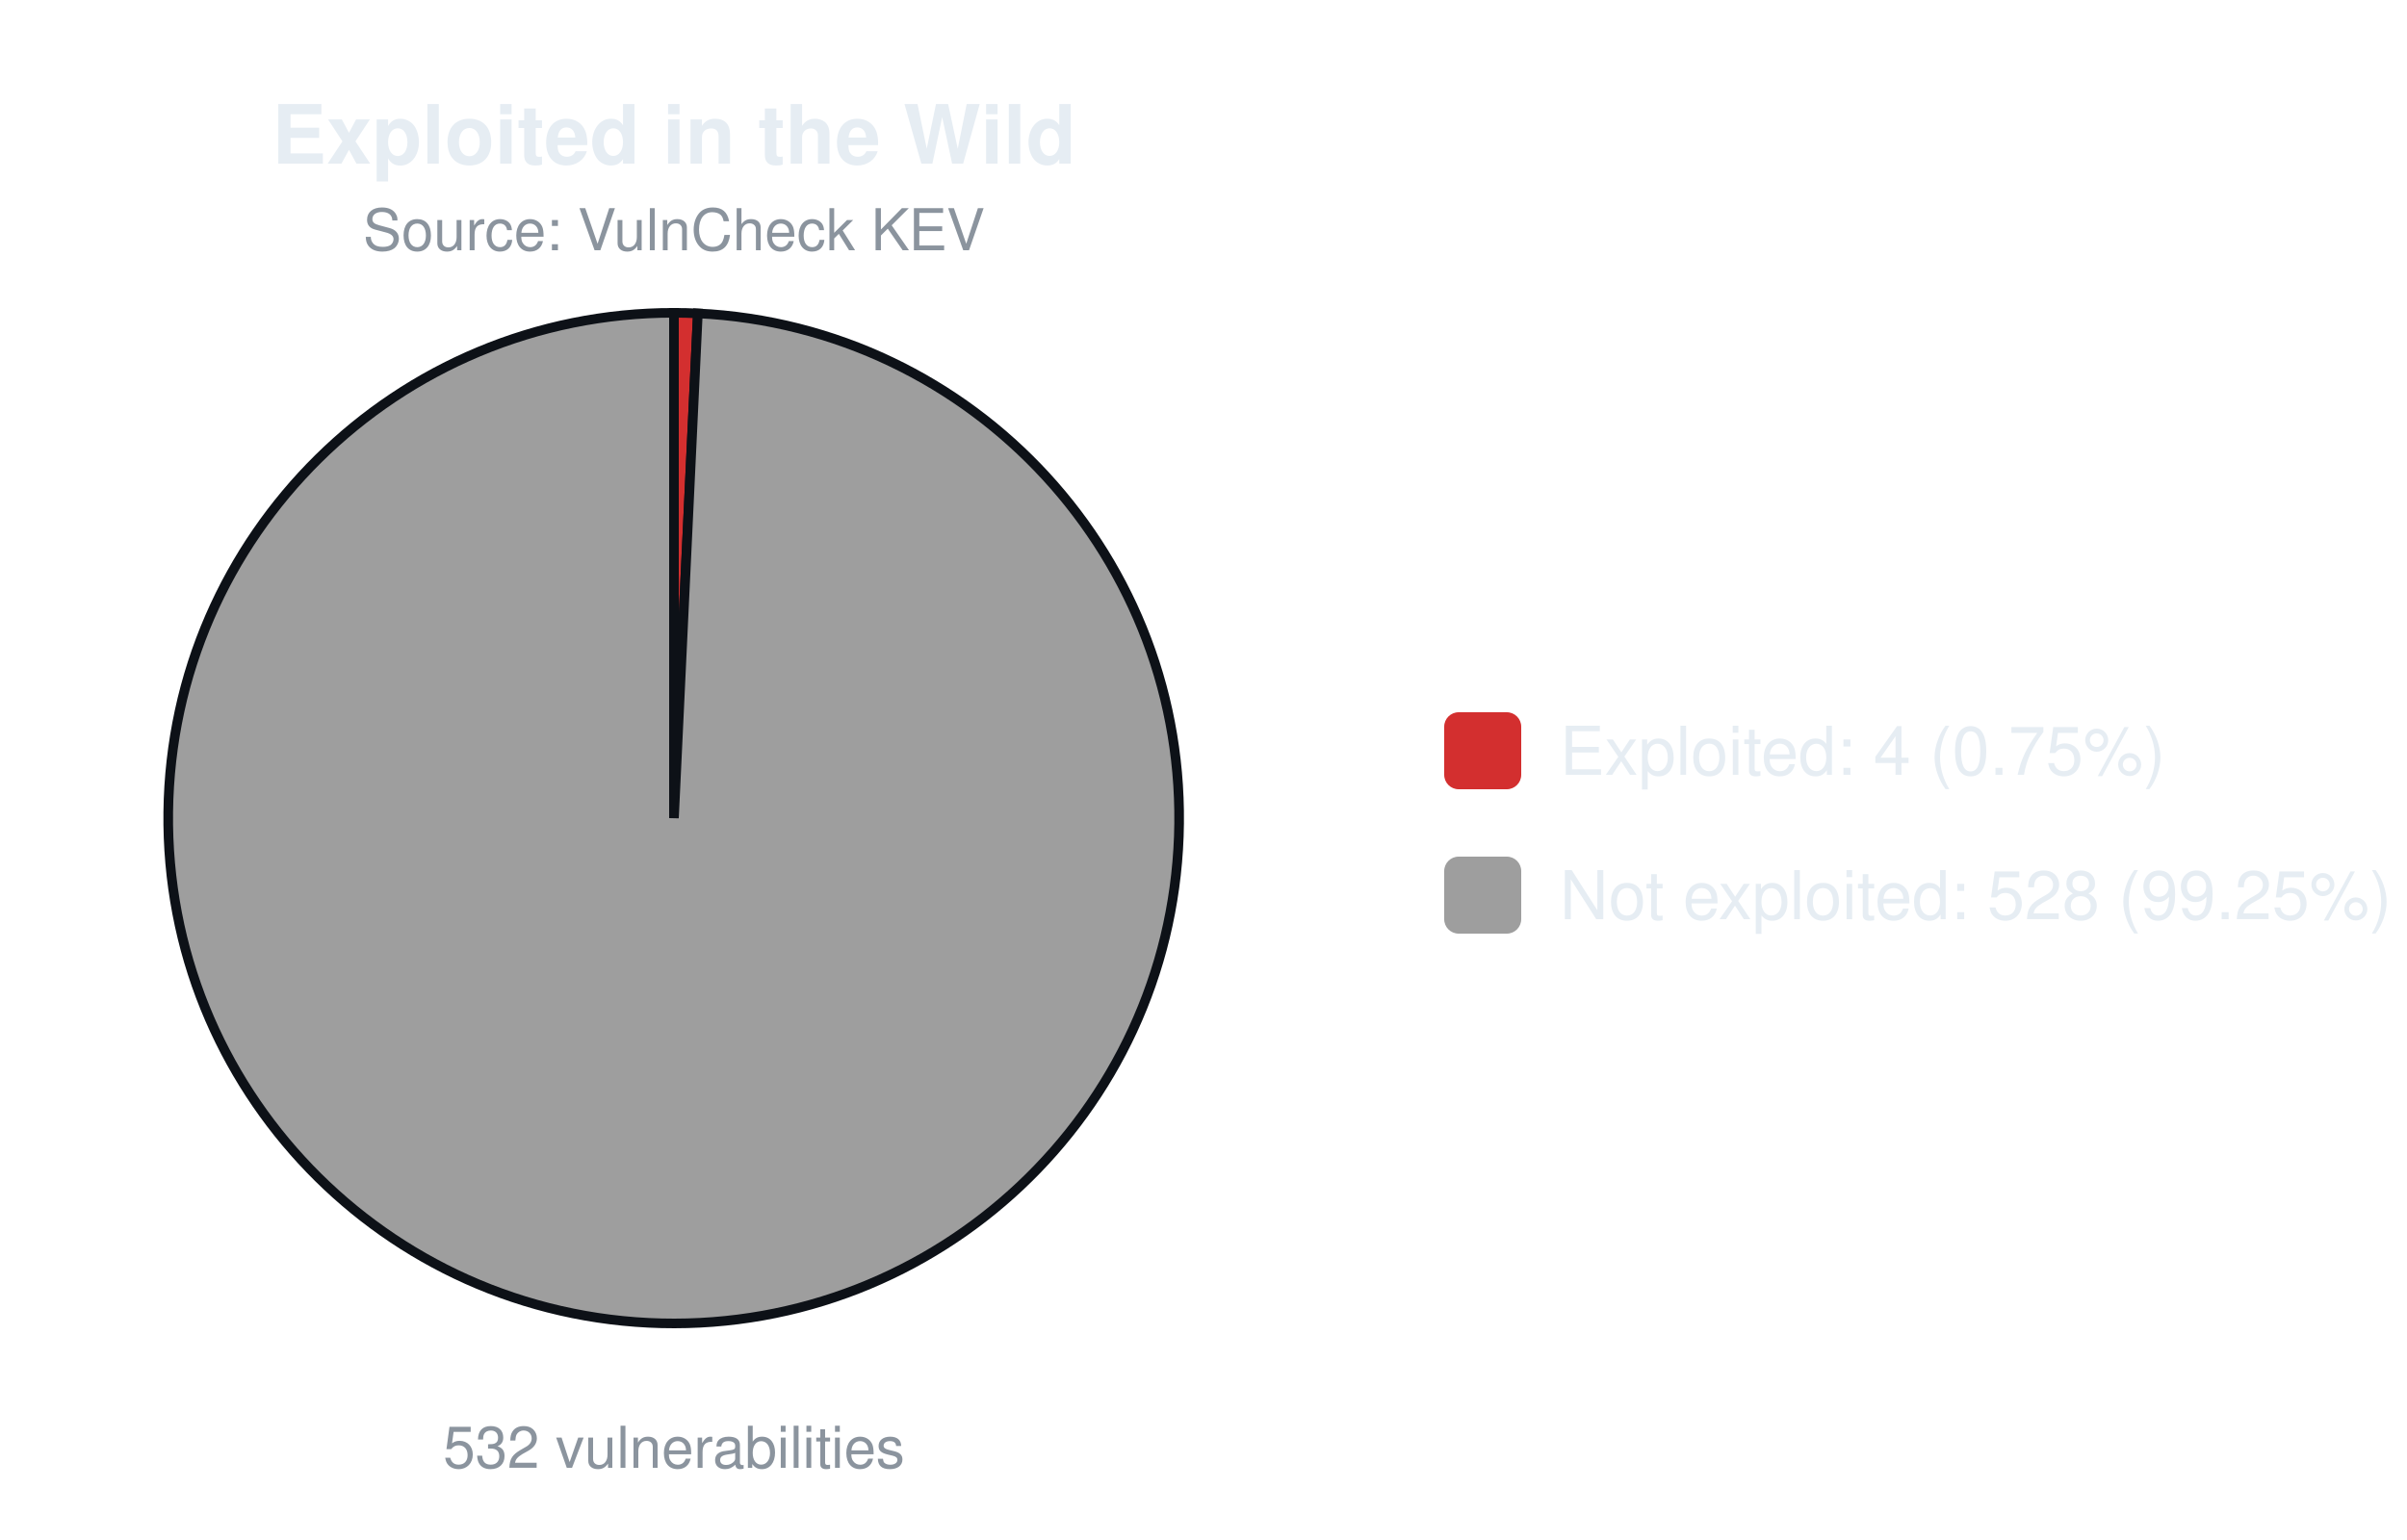
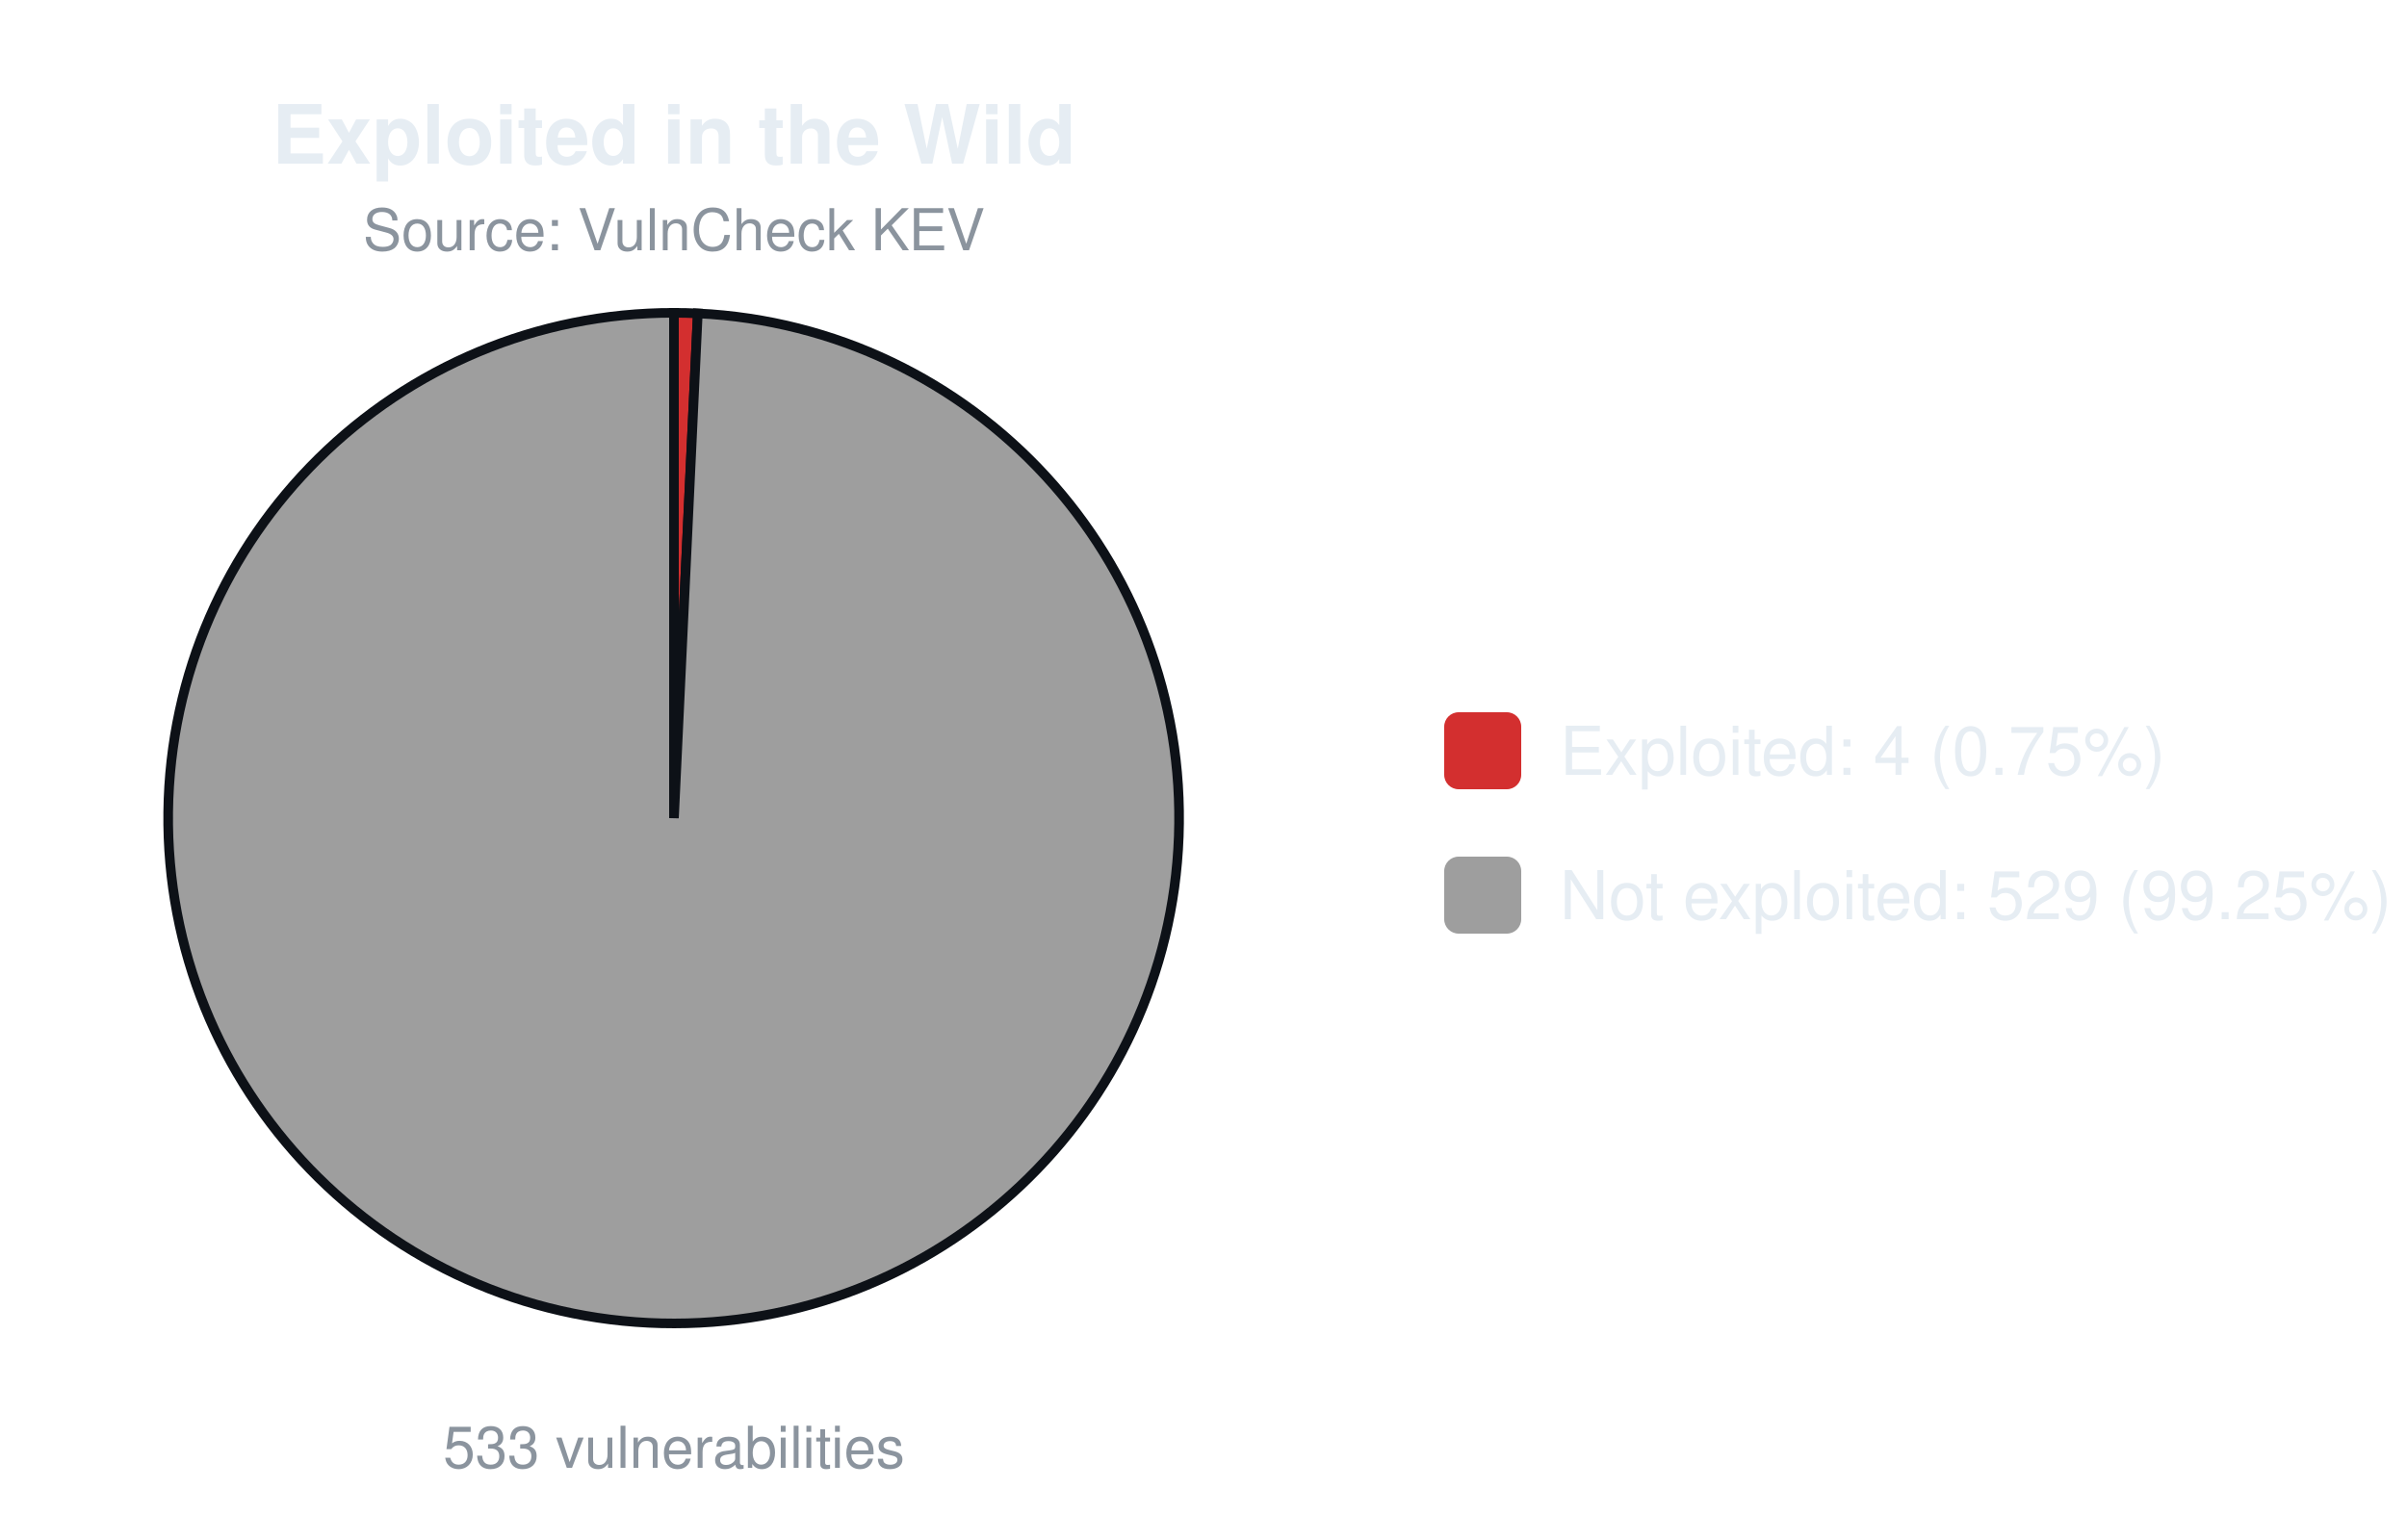
<svg xmlns="http://www.w3.org/2000/svg" width="500" height="320" viewBox="0 0 500 320" font-family="-apple-system,Segoe UI,Helvetica,Arial,sans-serif">
  <text x="140.0" y="34" font-size="17" font-weight="600" text-anchor="middle" fill="#e6edf3">Exploited in the Wild</text>
  <text x="140.0" y="52" font-size="12" text-anchor="middle" fill="#8b949e">Source: VulnCheck KEV</text>
-   <path d="M140.00,170.00 L140.00,65.00 A105.0,105.0 0 0 1 144.96,65.12 Z" fill="#d32f2f" stroke="#0d1117" stroke-width="2" />
-   <path d="M140.00,170.00 L144.96,65.12 A105.0,105.0 0 1 1 140.00,65.00 Z" fill="#9e9e9e" stroke="#0d1117" stroke-width="2" />
-   <text x="140.0" y="305" font-size="12" text-anchor="middle" fill="#8b949e">532 vulnerabilities</text>
+   <path d="M140.00,170.00 L140.00,65.00 A105.0,105.0 0 0 1 144.95,65.12 Z" fill="#d32f2f" stroke="#0d1117" stroke-width="2" />
+   <path d="M140.00,170.00 L144.95,65.12 A105.0,105.0 0 1 1 140.00,65.00 Z" fill="#9e9e9e" stroke="#0d1117" stroke-width="2" />
+   <text x="140.0" y="305" font-size="12" text-anchor="middle" fill="#8b949e">533 vulnerabilities</text>
  <rect x="300.0" y="148.0" width="16" height="16" rx="3" fill="#d32f2f" />
  <text x="324.0" y="161.0" font-size="14" fill="#e6edf3">Exploited: 4 (0.75%)</text>
  <rect x="300.0" y="178.0" width="16" height="16" rx="3" fill="#9e9e9e" />
-   <text x="324.0" y="191.0" font-size="14" fill="#e6edf3">Not exploited: 528 (99.25%)</text>
+   <text x="324.0" y="191.0" font-size="14" fill="#e6edf3">Not exploited: 529 (99.25%)</text>
</svg>
